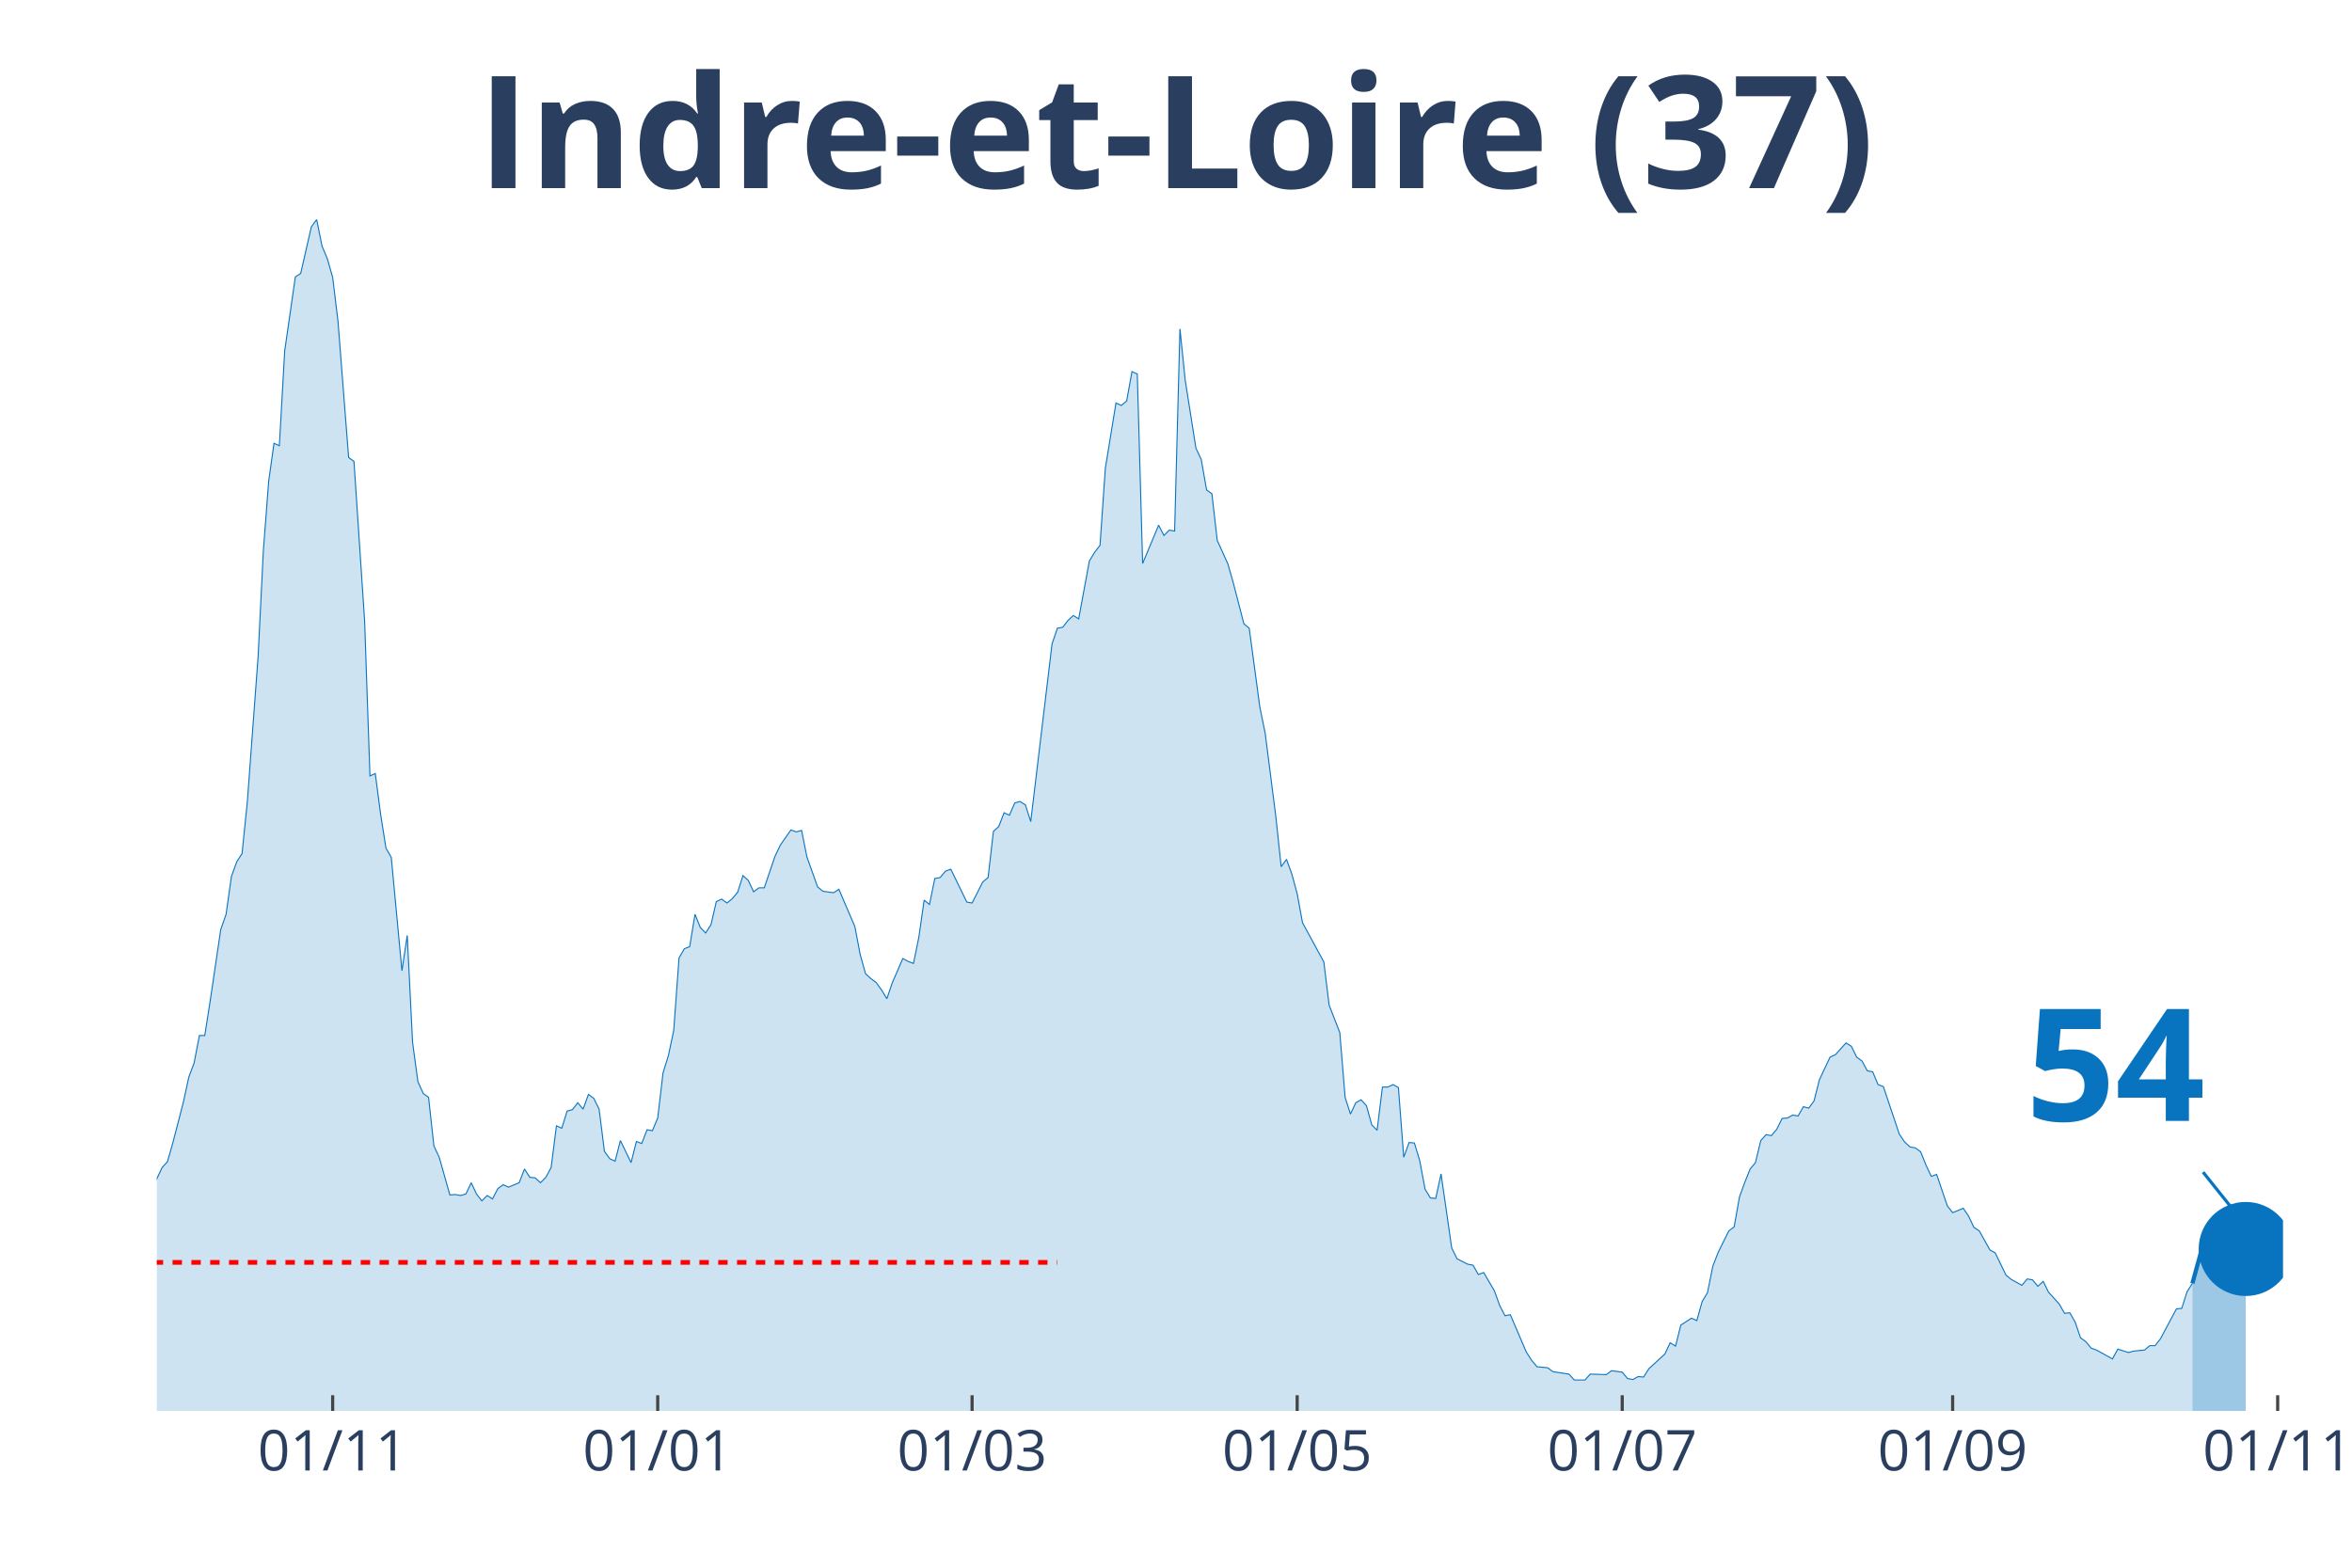
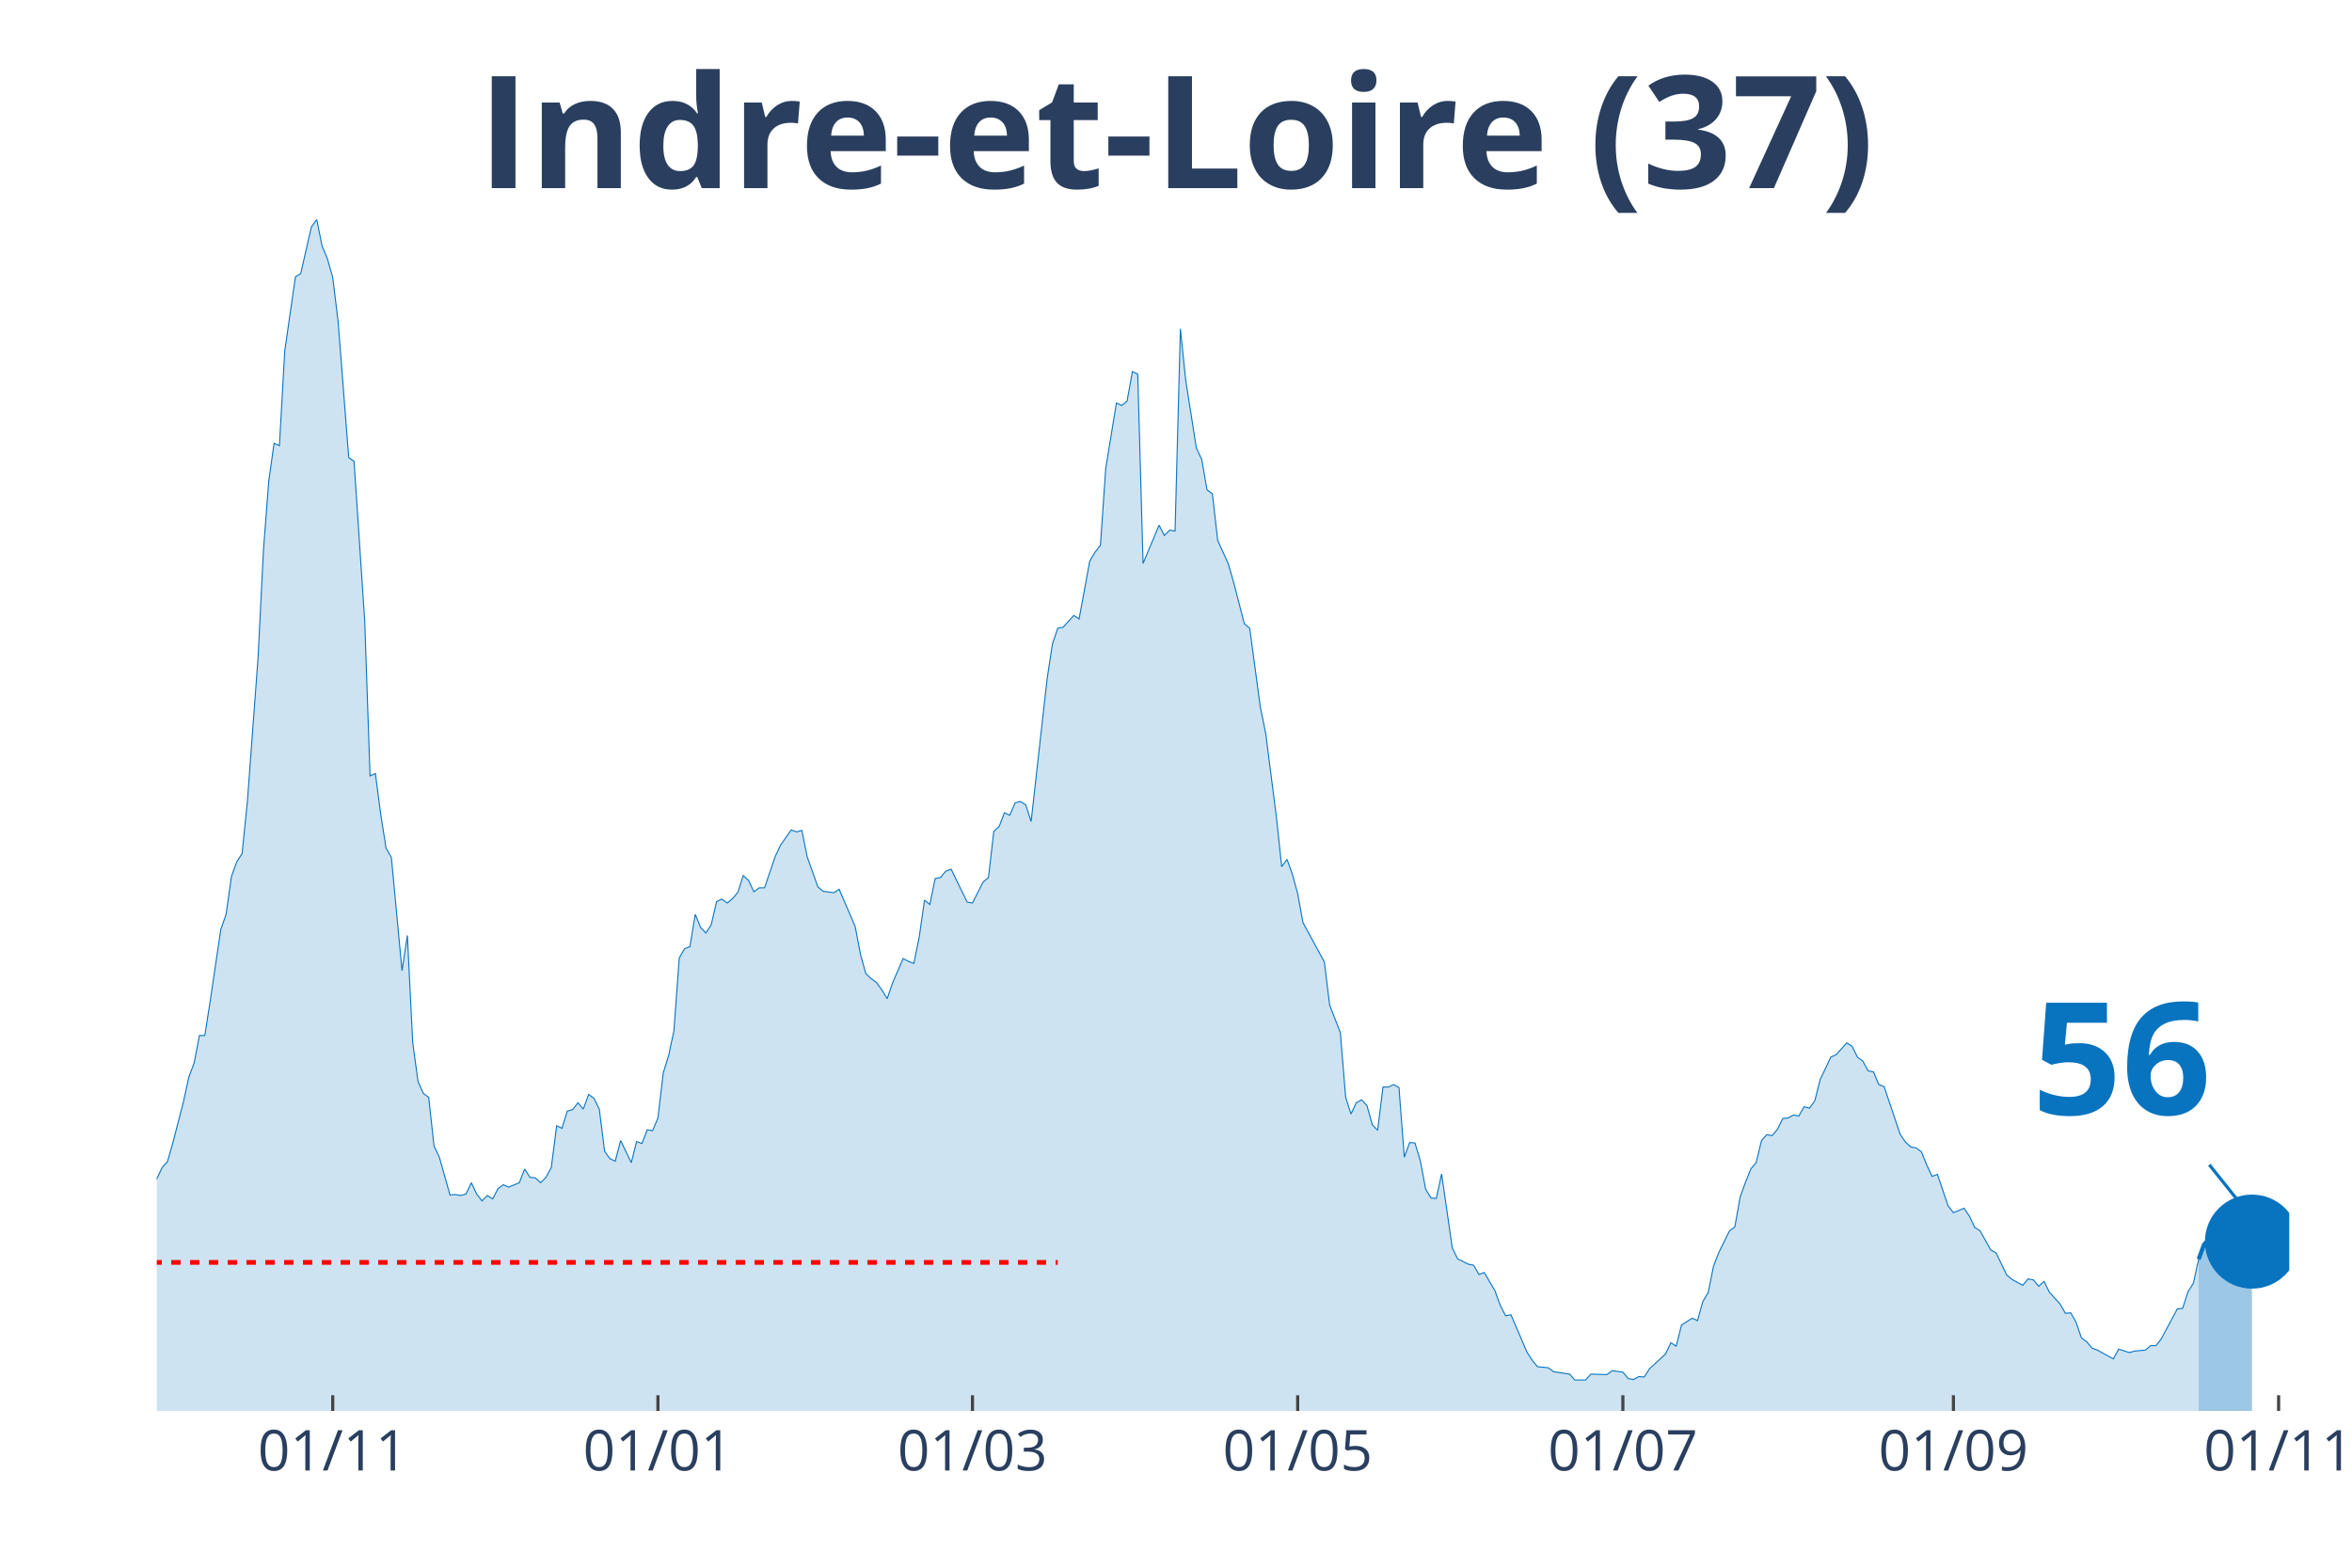
<svg xmlns="http://www.w3.org/2000/svg" class="main-svg" width="1125" height="750" style="" viewBox="0 0 750 500">
  <rect x="0" y="0" width="750" height="500" style="fill: rgb(0, 0, 0); fill-opacity: 0;" />
-   <defs id="defs-207172">
+   <defs id="defs-5debfe">
    <g class="clips">
-       <clipPath id="clip207172xyplot" class="plotclip">
-         <rect width="678" height="380" />
+       <clipPath id="clip5debfexyplot" class="plotclip">
+         <rect width="680" height="380" />
      </clipPath>
-       <clipPath class="axesclip" id="clip207172x">
-         <rect x="50" y="0" width="678" height="500" />
+       <clipPath class="axesclip" id="clip5debfex">
+         <rect x="50" y="0" width="680" height="500" />
      </clipPath>
-       <clipPath class="axesclip" id="clip207172y">
+       <clipPath class="axesclip" id="clip5debfey">
        <rect x="0" y="70" width="750" height="380" />
      </clipPath>
-       <clipPath class="axesclip" id="clip207172xy">
-         <rect x="50" y="70" width="678" height="380" />
+       <clipPath class="axesclip" id="clip5debfexy">
+         <rect x="50" y="70" width="680" height="380" />
      </clipPath>
    </g>
    <g class="gradients" />
  </defs>
  <g class="bglayer">
-     <rect class="bg" x="50" y="70" width="678" height="380" style="fill: rgb(0, 0, 0); fill-opacity: 0; stroke-width: 0;" />
+     <rect class="bg" x="50" y="70" width="680" height="380" style="fill: rgb(0, 0, 0); fill-opacity: 0; stroke-width: 0;" />
  </g>
  <g class="layer-below">
    <g class="imagelayer" />
    <g class="shapelayer" />
  </g>
  <g class="cartesianlayer">
    <g class="subplot xy">
      <g class="layer-subplot">
        <g class="shapelayer" />
        <g class="imagelayer" />
      </g>
      <g class="gridlayer">
        <g class="x">
-           <path class="xgrid crisp" transform="translate(106.08,0)" d="M0,70v380" style="stroke: rgb(255, 255, 255); stroke-opacity: 1; stroke-width: 1px;" />
-           <path class="xgrid crisp" transform="translate(209.73,0)" d="M0,70v380" style="stroke: rgb(255, 255, 255); stroke-opacity: 1; stroke-width: 1px;" />
-           <path class="xgrid crisp" transform="translate(309.98,0)" d="M0,70v380" style="stroke: rgb(255, 255, 255); stroke-opacity: 1; stroke-width: 1px;" />
-           <path class="xgrid crisp" transform="translate(413.64,0)" d="M0,70v380" style="stroke: rgb(255, 255, 255); stroke-opacity: 1; stroke-width: 1px;" />
-           <path class="xgrid crisp" transform="translate(517.29,0)" d="M0,70v380" style="stroke: rgb(255, 255, 255); stroke-opacity: 1; stroke-width: 1px;" />
-           <path class="xgrid crisp" transform="translate(622.65,0)" d="M0,70v380" style="stroke: rgb(255, 255, 255); stroke-opacity: 1; stroke-width: 1px;" />
-           <path class="xgrid crisp" transform="translate(726.3,0)" d="M0,70v380" style="stroke: rgb(255, 255, 255); stroke-opacity: 1; stroke-width: 1px;" />
+           <path class="xgrid crisp" transform="translate(106.1,0)" d="M0,70v380" style="stroke: rgb(255, 255, 255); stroke-opacity: 1; stroke-width: 1px;" />
+           <path class="xgrid crisp" transform="translate(209.8,0)" d="M0,70v380" style="stroke: rgb(255, 255, 255); stroke-opacity: 1; stroke-width: 1px;" />
+           <path class="xgrid crisp" transform="translate(310.1,0)" d="M0,70v380" style="stroke: rgb(255, 255, 255); stroke-opacity: 1; stroke-width: 1px;" />
+           <path class="xgrid crisp" transform="translate(413.8,0)" d="M0,70v380" style="stroke: rgb(255, 255, 255); stroke-opacity: 1; stroke-width: 1px;" />
+           <path class="xgrid crisp" transform="translate(517.5,0)" d="M0,70v380" style="stroke: rgb(255, 255, 255); stroke-opacity: 1; stroke-width: 1px;" />
+           <path class="xgrid crisp" transform="translate(622.9,0)" d="M0,70v380" style="stroke: rgb(255, 255, 255); stroke-opacity: 1; stroke-width: 1px;" />
+           <path class="xgrid crisp" transform="translate(726.6,0)" d="M0,70v380" style="stroke: rgb(255, 255, 255); stroke-opacity: 1; stroke-width: 1px;" />
        </g>
        <g class="y" />
      </g>
      <g class="zerolinelayer" />
      <path class="xlines-below" />
      <path class="ylines-below" />
      <g class="overlines-below" />
      <g class="xaxislayer-below" />
      <g class="yaxislayer-below" />
      <g class="overaxes-below" />
-       <g class="plot" transform="translate(50, 70)" clip-path="url('#clip207172xyplot')">
+       <g class="plot" transform="translate(50, 70)" clip-path="url('#clip5debfexyplot')">
        <g class="scatterlayer mlayer">
-           <g class="trace scatter tracef9d320" style="stroke-miterlimit: 2;">
+           <g class="trace scatter trace871cd5" style="stroke-miterlimit: 2;">
            <g class="fills">
              <g>
-                 <path class="js-fill" d="M649.11,380L-231.1,380L-231.1,373.27L-226,372.96L-224.3,372.8L-219.2,374.99L-217.5,377.18L-210.71,377.34L-209.01,377.81L-188.62,378.75L-186.92,378.75L-161.43,378.59L-159.73,378.43L-127.44,377.34L-125.74,376.71L-122.35,374.37L-120.65,372.8L-115.55,370.77L-113.85,370.77L-110.45,370.14L-108.75,370.3L-91.76,372.8L-90.06,373.27L-88.36,372.96L-86.66,370.77L-84.96,369.67L-83.26,366.07L-79.86,365.91L-78.17,362L-76.47,357.93L-74.77,358.25L-73.07,354.33L-71.37,354.8L-67.97,352.77L-66.27,353.39L-64.57,353.71L-62.87,349.64L-61.17,351.05L-59.47,348.7L-54.38,346.66L-52.68,344.16L-47.58,335.55L-45.88,335.55L-44.18,335.4L-42.48,332.58L-39.08,324.28L-37.38,321.15L-33.98,314.58L-32.29,314.11L-30.59,304.25L-28.89,302.37L-25.49,291.26L-23.79,291.57L-20.39,292.2L-18.69,290.63L-16.99,289.54L-15.29,295.02L-13.59,303.31L-11.89,305.5L-10.2,308.95L-8.5,309.88L-5.1,318.34L-3.4,317.71L0,305.97L1.7,302.37L3.4,300.49L5.1,294.55L8.5,281.4L10.2,273.57L11.89,269.04L13.59,260.27L15.29,260.27L16.99,249.47L20.39,226.47L22.09,221.61L23.79,209.56L25.49,204.87L27.19,202.21L28.89,185.46L32.29,139.6L33.98,105.64L35.68,83.42L37.38,71.37L39.08,72.15L40.78,41.94L44.18,18.31L45.88,17.22L49.28,2.35L50.98,0L52.68,8.45L54.38,12.52L56.08,18.47L57.77,32.4L61.17,75.91L62.87,77.16L66.27,128.02L67.97,177.48L69.67,176.7L71.37,189.69L73.07,200.49L74.77,203.46L78.17,239.61L79.86,228.34L81.56,262.46L83.26,274.98L84.96,278.74L86.66,279.99L88.36,295.49L90.06,299.09L93.46,311.14L95.16,310.98L96.86,311.29L98.56,310.82L100.26,307.22L101.95,310.82L103.65,313.01L105.35,311.29L107.05,312.39L108.75,309.1L110.45,307.85L112.15,308.63L115.55,307.22L117.25,302.84L118.95,305.5L120.65,305.66L122.35,307.22L124.05,305.5L125.74,302.37L127.44,289.07L129.14,289.85L130.84,284.37L132.54,283.9L134.24,281.71L135.94,283.75L137.64,279.05L139.34,280.3L141.04,283.75L142.74,297.21L144.44,299.56L146.14,300.34L147.83,293.76L151.23,300.81L152.93,294.08L154.63,294.7L156.33,290.32L158.03,290.63L159.73,286.57L161.43,272.17L163.13,266.69L164.83,258.71L166.53,235.54L168.23,232.57L169.92,231.94L171.62,221.61L173.32,225.84L175.02,227.56L176.72,224.9L178.42,217.55L180.12,216.76L181.82,218.01L183.52,216.61L185.22,214.57L186.92,209.25L188.62,210.82L190.32,214.42L192.02,213.16L193.71,213.16L197.11,203.15L198.81,199.55L202.21,194.7L203.91,195.32L205.61,194.85L207.31,203.3L210.71,212.85L212.41,214.26L215.8,214.73L217.5,213.63L222.6,225.53L224.3,234.45L226,240.55L227.7,242.12L229.4,243.37L231.1,245.72L232.8,248.53L234.5,243.53L237.89,235.7L239.59,236.64L241.29,237.27L242.99,228.97L244.69,217.08L246.39,218.48L248.09,210.19L249.79,209.88L251.49,207.84L253.19,207.22L258.29,217.7L259.98,218.01L263.38,211.29L265.08,209.88L266.78,195.16L268.48,193.6L270.18,189.22L271.88,190L273.58,186.09L275.28,185.62L276.98,186.71L278.68,192.03L285.47,135.38L287.17,130.37L288.87,130.06L290.57,127.87L292.27,126.3L293.97,127.4L297.37,108.93L299.07,106.11L300.77,103.92L302.47,79.35L305.86,58.53L307.56,59.32L309.26,57.91L310.96,48.52L312.66,49.3L314.36,109.71L319.46,97.5L321.16,100.79L322.86,99.07L324.56,99.38L326.26,34.9L327.95,51.33L331.35,72.93L333.05,76.53L334.75,86.24L336.45,87.49L338.15,102.36L339.85,106.11L341.55,109.87L343.25,115.82L346.65,128.96L348.35,130.37L351.74,155.57L353.44,163.86L356.84,190.47L358.54,206.43L360.24,204.09L361.94,208.78L363.64,215.04L365.34,224.28L372.14,236.8L373.83,250.57L377.23,259.33L378.93,279.99L380.63,285.31L382.33,281.71L384.03,280.77L385.73,282.65L387.43,288.76L389.13,290.48L390.83,276.71L392.53,276.71L394.23,275.92L395.92,276.86L397.62,299.09L399.32,294.39L401.02,294.55L402.72,300.18L404.42,309.26L406.12,312.08L407.82,312.23L409.52,304.41L412.92,328.04L414.62,331.48L418.02,333.2L419.71,333.52L421.41,336.49L423.11,335.86L426.51,341.66L428.21,346.35L429.91,349.64L431.61,349.32L436.71,361.22L438.41,363.88L440.11,365.91L441.8,366.07L443.5,366.23L445.2,367.48L450.3,368.26L452,370.14L455.4,370.14L457.1,368.26L462.2,368.42L463.89,367.17L467.29,367.64L468.99,369.67L470.69,369.98L472.39,369.04L474.09,369.2L475.79,366.54L480.89,361.85L482.59,358.25L484.29,359.34L485.98,352.61L489.38,350.42L491.08,351.2L492.78,345.1L494.48,342.28L496.18,333.83L497.88,329.45L501.28,322.56L502.98,321.31L504.68,311.76L506.38,307.07L508.08,302.84L509.77,300.81L511.47,293.76L513.17,291.89L514.87,292.2L516.57,290.16L518.27,286.72L519.97,286.57L521.67,285.63L523.37,285.94L525.07,282.97L526.77,283.43L528.47,281.09L530.17,274.36L533.56,267.16L535.26,266.38L538.66,262.62L540.36,263.71L542.06,267.16L543.76,268.41L545.46,271.54L547.16,271.85L548.86,275.92L550.56,276.55L555.65,291.73L557.35,294.23L559.05,295.8L560.75,296.11L562.45,297.36L564.15,301.59L565.85,305.19L567.55,304.56L570.95,314.58L572.65,316.77L576.05,315.36L577.74,317.87L579.44,321.47L581.14,322.56L584.54,328.67L586.24,329.6L589.64,336.65L591.34,338.06L594.74,339.93L596.44,337.9L598.14,338.21L599.83,340.25L601.53,338.68L603.23,342.13L606.63,345.88L608.33,348.86L610.03,348.7L611.73,351.67L613.43,356.68L615.13,357.93L616.83,359.97L618.53,360.59L623.62,363.41L625.32,360.28L628.72,361.38L630.42,360.91L633.82,360.59L635.52,359.18L637.22,359.18L638.92,356.99L644.02,347.45L645.71,347.29L647.41,341.97L649.11,339.31" style="fill: rgb(8, 115, 191); fill-opacity: 0.2; stroke-width: 0;" />
+                 <path class="js-fill" d="M651.1,380L-231.2,380L-231.2,373.27L-226.1,372.96L-224.4,372.8L-219.3,374.99L-217.6,377.18L-210.8,377.34L-209.1,377.81L-188.7,378.75L-187,378.75L-161.5,378.59L-159.8,378.43L-127.5,377.34L-125.8,376.71L-122.4,374.37L-120.7,372.8L-115.6,370.77L-113.9,370.77L-110.5,370.14L-108.8,370.3L-93.5,372.8L-91.8,372.8L-88.4,372.96L-86.7,370.77L-85,369.67L-83.3,366.07L-79.9,365.91L-78.2,362L-76.5,357.93L-74.8,358.25L-73.1,354.33L-71.4,354.8L-68,352.77L-66.3,353.39L-64.6,353.71L-62.9,349.64L-61.2,351.05L-59.5,348.7L-54.4,346.66L-52.7,344.16L-47.6,335.55L-45.9,335.55L-44.2,335.4L-42.5,332.58L-39.1,324.28L-37.4,321.15L-34,314.58L-32.3,314.11L-30.6,304.25L-28.9,302.37L-25.5,291.26L-23.8,291.57L-20.4,292.2L-18.7,290.63L-17,289.54L-15.3,295.02L-13.6,303.31L-11.9,305.5L-10.2,308.95L-8.5,309.88L-5.1,318.34L-3.4,317.71L0,305.97L1.7,302.37L3.4,300.49L5.1,294.55L8.5,281.4L10.2,273.57L11.9,269.04L13.6,260.27L15.3,260.27L17,249.47L20.4,226.47L22.1,221.61L23.8,209.56L25.5,204.87L27.2,202.21L28.9,185.46L32.3,139.6L34,105.64L35.7,83.42L37.4,71.37L39.1,72.15L40.8,41.94L44.2,18.31L45.9,17.22L49.3,2.35L51,0L52.7,8.45L54.4,12.52L56.1,18.47L57.8,32.4L61.2,75.91L62.9,77.16L66.3,128.02L68,177.48L69.7,176.7L71.4,189.69L73.1,200.49L74.8,203.46L78.2,239.61L79.9,228.34L81.6,262.46L83.3,274.98L85,278.74L86.7,279.99L88.4,295.49L90.1,299.09L93.5,311.14L95.2,310.98L96.9,311.29L98.6,310.82L100.3,307.22L102,310.82L103.7,313.01L105.4,311.29L107.1,312.39L108.8,309.1L110.5,307.85L112.2,308.63L115.6,307.22L117.3,302.84L119,305.5L120.7,305.66L122.4,307.22L124.1,305.5L125.8,302.37L127.5,289.07L129.2,289.85L130.9,284.37L132.6,283.9L134.3,281.71L136,283.75L137.7,279.05L139.4,280.3L141.1,283.75L142.8,297.21L144.5,299.56L146.2,300.34L147.9,293.76L151.3,300.81L153,294.08L154.7,294.7L156.4,290.32L158.1,290.63L159.8,286.57L161.5,272.17L163.2,266.69L164.9,258.71L166.6,235.54L168.3,232.57L170,231.94L171.7,221.61L173.4,225.84L175.1,227.56L176.8,224.9L178.5,217.55L180.2,216.76L181.9,218.01L183.6,216.61L185.3,214.57L187,209.25L188.7,210.82L190.4,214.42L192.1,213.16L193.8,213.16L197.2,203.15L198.9,199.55L202.3,194.7L204,195.32L205.7,194.85L207.4,203.3L210.8,212.85L212.5,214.26L215.9,214.73L217.6,213.63L222.7,225.53L224.4,234.45L226.1,240.55L227.8,242.12L229.5,243.37L231.2,245.72L232.9,248.53L234.6,243.53L238,235.7L239.7,236.64L241.4,237.27L243.1,228.97L244.8,217.08L246.5,218.48L248.2,210.19L249.9,209.88L251.6,207.84L253.3,207.22L258.4,217.7L260.1,218.01L263.5,211.29L265.2,209.88L266.9,195.16L268.6,193.6L270.3,189.22L272,190L273.7,186.09L275.4,185.62L277.1,186.71L278.8,192.03L283.9,146.49L285.6,135.38L287.3,130.37L289,130.06L292.4,126.3L294.1,127.4L297.5,108.93L299.2,106.11L300.9,103.92L302.6,79.35L306,58.53L307.7,59.32L309.4,57.91L311.1,48.52L312.8,49.3L314.5,109.71L319.6,97.5L321.3,100.79L323,99.07L324.7,99.38L326.4,34.9L328.1,51.33L331.5,72.93L333.2,76.53L334.9,86.24L336.6,87.49L338.3,102.36L340,106.11L341.7,109.87L343.4,115.82L346.8,128.96L348.5,130.37L351.9,155.57L353.6,163.86L357,190.47L358.7,206.43L360.4,204.09L362.1,208.78L363.8,215.04L365.5,224.28L372.3,236.8L374,250.57L377.4,259.33L379.1,279.99L380.8,285.31L382.5,281.71L384.2,280.77L385.9,282.65L387.6,288.76L389.3,290.48L391,276.71L392.7,276.71L394.4,275.92L396.1,276.86L397.8,299.09L399.5,294.39L401.2,294.55L402.9,300.18L404.6,309.26L406.3,312.08L408,312.23L409.7,304.41L413.1,328.04L414.8,331.48L418.2,333.2L419.9,333.52L421.6,336.49L423.3,335.86L426.7,341.66L428.4,346.35L430.1,349.64L431.8,349.32L436.9,361.22L438.6,363.88L440.3,365.91L442,366.07L443.7,366.23L445.4,367.48L450.5,368.26L452.2,370.14L455.6,370.14L457.3,368.26L462.4,368.42L464.1,367.17L467.5,367.64L469.2,369.67L470.9,369.98L472.6,369.04L474.3,369.2L476,366.54L481.1,361.85L482.8,358.25L484.5,359.34L486.2,352.61L489.6,350.42L491.3,351.2L493,345.1L494.7,342.28L496.4,333.83L498.1,329.45L501.5,322.56L503.2,321.31L504.9,311.76L506.6,307.07L508.3,302.84L510,300.81L511.7,293.76L513.4,291.89L515.1,292.2L516.8,290.16L518.5,286.72L520.2,286.57L521.9,285.63L523.6,285.94L525.3,282.97L527,283.43L528.7,281.09L530.4,274.36L533.8,267.16L535.5,266.38L538.9,262.62L540.6,263.71L542.3,267.16L544,268.41L545.7,271.54L547.4,271.85L549.1,275.92L550.8,276.55L555.9,291.73L557.6,294.23L559.3,295.8L561,296.11L562.7,297.36L564.4,301.59L566.1,305.19L567.8,304.56L571.2,314.58L572.9,316.77L576.3,315.36L578,317.87L579.7,321.47L581.4,322.56L584.8,328.67L586.5,329.6L589.9,336.65L591.6,338.06L595,339.93L596.7,337.9L598.4,338.21L600.1,340.25L601.8,338.68L603.5,342.13L606.9,345.88L608.6,348.86L610.3,348.7L612,351.67L613.7,356.68L615.4,357.93L617.1,359.97L618.8,360.59L623.9,363.41L625.6,360.28L629,361.38L630.7,360.91L634.1,360.59L635.8,359.18L637.5,359.18L639.2,356.99L644.3,347.45L646,347.29L647.7,341.97L649.4,339.31L651.1,331.64" style="fill: rgb(8, 115, 191); fill-opacity: 0.2; stroke-width: 0;" />
              </g>
            </g>
            <g class="errorbars" />
            <g class="lines">
-               <path class="js-line" d="M-231.1,373.27L-226,372.96L-224.3,372.8L-219.2,374.99L-217.5,377.18L-210.71,377.34L-209.01,377.81L-188.62,378.75L-186.92,378.75L-161.43,378.59L-159.73,378.43L-127.44,377.34L-125.74,376.71L-122.35,374.37L-120.65,372.8L-115.55,370.77L-113.85,370.77L-110.45,370.14L-108.75,370.3L-91.76,372.8L-90.06,373.27L-88.36,372.96L-86.66,370.77L-84.96,369.67L-83.26,366.07L-79.86,365.91L-78.17,362L-76.47,357.93L-74.77,358.25L-73.07,354.33L-71.37,354.8L-67.97,352.77L-66.27,353.39L-64.57,353.71L-62.87,349.64L-61.17,351.05L-59.47,348.7L-54.38,346.66L-52.68,344.16L-47.58,335.55L-45.88,335.55L-44.18,335.4L-42.48,332.58L-39.08,324.28L-37.38,321.15L-33.98,314.58L-32.29,314.11L-30.59,304.25L-28.89,302.37L-25.49,291.26L-23.79,291.57L-20.39,292.2L-18.69,290.63L-16.99,289.54L-15.29,295.02L-13.59,303.31L-11.89,305.5L-10.2,308.95L-8.5,309.88L-5.1,318.34L-3.4,317.71L0,305.97L1.7,302.37L3.4,300.49L5.1,294.55L8.5,281.4L10.2,273.57L11.89,269.04L13.59,260.27L15.29,260.27L16.99,249.47L20.39,226.47L22.09,221.61L23.79,209.56L25.49,204.87L27.19,202.21L28.89,185.46L32.29,139.6L33.98,105.64L35.68,83.42L37.38,71.37L39.08,72.15L40.78,41.94L44.18,18.31L45.88,17.22L49.28,2.35L50.98,0L52.68,8.45L54.38,12.52L56.08,18.47L57.77,32.4L61.17,75.91L62.87,77.16L66.27,128.02L67.97,177.48L69.67,176.7L71.37,189.69L73.07,200.49L74.77,203.46L78.17,239.61L79.86,228.34L81.56,262.46L83.26,274.98L84.96,278.74L86.66,279.99L88.36,295.49L90.06,299.09L93.46,311.14L95.16,310.98L96.86,311.29L98.56,310.82L100.26,307.22L101.95,310.82L103.65,313.01L105.35,311.29L107.05,312.39L108.75,309.1L110.45,307.85L112.15,308.63L115.55,307.22L117.25,302.84L118.95,305.5L120.65,305.66L122.35,307.22L124.05,305.5L125.74,302.37L127.44,289.07L129.14,289.85L130.84,284.37L132.54,283.9L134.24,281.71L135.94,283.75L137.64,279.05L139.34,280.3L141.04,283.75L142.74,297.21L144.44,299.56L146.14,300.34L147.83,293.76L151.23,300.81L152.93,294.08L154.63,294.7L156.33,290.32L158.03,290.63L159.73,286.57L161.43,272.17L163.13,266.69L164.83,258.71L166.53,235.54L168.23,232.57L169.92,231.94L171.62,221.61L173.32,225.84L175.02,227.56L176.72,224.9L178.42,217.55L180.12,216.76L181.82,218.01L183.52,216.61L185.22,214.57L186.92,209.25L188.62,210.82L190.32,214.42L192.02,213.16L193.71,213.16L197.11,203.15L198.81,199.55L202.21,194.7L203.91,195.32L205.61,194.85L207.31,203.3L210.71,212.85L212.41,214.26L215.8,214.73L217.5,213.63L222.6,225.53L224.3,234.45L226,240.55L227.7,242.12L229.4,243.37L231.1,245.72L232.8,248.53L234.5,243.53L237.89,235.7L239.59,236.64L241.29,237.27L242.99,228.97L244.69,217.08L246.39,218.48L248.09,210.19L249.79,209.88L251.49,207.84L253.19,207.22L258.29,217.7L259.98,218.01L263.38,211.29L265.08,209.88L266.78,195.16L268.48,193.6L270.18,189.22L271.88,190L273.58,186.09L275.28,185.62L276.98,186.71L278.68,192.03L285.47,135.38L287.17,130.37L288.87,130.06L290.57,127.87L292.27,126.3L293.97,127.4L297.37,108.93L299.07,106.11L300.77,103.92L302.47,79.35L305.86,58.53L307.56,59.32L309.26,57.91L310.96,48.52L312.66,49.3L314.36,109.71L319.46,97.5L321.16,100.79L322.86,99.07L324.56,99.38L326.26,34.9L327.95,51.33L331.35,72.93L333.05,76.53L334.75,86.24L336.45,87.49L338.15,102.36L339.85,106.11L341.55,109.87L343.25,115.82L346.65,128.96L348.35,130.37L351.74,155.57L353.44,163.86L356.84,190.47L358.54,206.43L360.24,204.09L361.94,208.78L363.64,215.04L365.34,224.28L372.14,236.8L373.83,250.57L377.23,259.33L378.93,279.99L380.63,285.31L382.33,281.71L384.03,280.77L385.73,282.65L387.43,288.76L389.13,290.48L390.83,276.71L392.53,276.71L394.23,275.92L395.92,276.86L397.62,299.09L399.32,294.39L401.02,294.55L402.72,300.18L404.42,309.26L406.12,312.08L407.82,312.23L409.52,304.41L412.92,328.04L414.62,331.48L418.02,333.2L419.71,333.52L421.41,336.49L423.11,335.86L426.51,341.66L428.21,346.35L429.91,349.64L431.61,349.32L436.71,361.22L438.41,363.88L440.11,365.91L441.8,366.07L443.5,366.23L445.2,367.48L450.3,368.26L452,370.14L455.4,370.14L457.1,368.26L462.2,368.42L463.89,367.17L467.29,367.64L468.99,369.67L470.69,369.98L472.39,369.04L474.09,369.2L475.79,366.54L480.89,361.85L482.59,358.25L484.29,359.34L485.98,352.61L489.38,350.42L491.08,351.2L492.78,345.1L494.48,342.28L496.18,333.83L497.88,329.45L501.28,322.56L502.98,321.31L504.68,311.76L506.38,307.07L508.08,302.84L509.77,300.81L511.47,293.76L513.17,291.89L514.87,292.2L516.57,290.16L518.27,286.72L519.97,286.57L521.67,285.63L523.37,285.94L525.07,282.97L526.77,283.43L528.47,281.09L530.17,274.36L533.56,267.16L535.26,266.38L538.66,262.62L540.36,263.71L542.06,267.16L543.76,268.41L545.46,271.54L547.16,271.85L548.86,275.92L550.56,276.55L555.65,291.73L557.35,294.23L559.05,295.8L560.75,296.11L562.45,297.36L564.15,301.59L565.85,305.19L567.55,304.56L570.95,314.58L572.65,316.77L576.05,315.36L577.74,317.87L579.44,321.47L581.14,322.56L584.54,328.67L586.24,329.6L589.64,336.65L591.34,338.06L594.74,339.93L596.44,337.9L598.14,338.21L599.83,340.25L601.53,338.68L603.23,342.13L606.63,345.88L608.33,348.86L610.03,348.7L611.73,351.67L613.43,356.68L615.13,357.93L616.83,359.97L618.53,360.59L623.62,363.41L625.32,360.28L628.72,361.38L630.42,360.91L633.82,360.59L635.52,359.18L637.22,359.18L638.92,356.99L644.02,347.45L645.71,347.29L647.41,341.97L649.11,339.31" style="vector-effect: non-scaling-stroke; fill: none; stroke: rgb(8, 115, 191); stroke-opacity: 1; stroke-width: 0.5px; opacity: 1;" />
+               <path class="js-line" d="M-231.2,373.27L-226.1,372.96L-224.4,372.8L-219.3,374.99L-217.6,377.18L-210.8,377.34L-209.1,377.81L-188.7,378.75L-187,378.75L-161.5,378.59L-159.8,378.43L-127.5,377.34L-125.8,376.71L-122.4,374.37L-120.7,372.8L-115.6,370.77L-113.9,370.77L-110.5,370.14L-108.8,370.3L-93.5,372.8L-91.8,372.8L-88.4,372.96L-86.7,370.77L-85,369.67L-83.3,366.07L-79.9,365.91L-78.2,362L-76.5,357.93L-74.8,358.25L-73.1,354.33L-71.4,354.8L-68,352.77L-66.3,353.39L-64.6,353.71L-62.9,349.64L-61.2,351.05L-59.5,348.7L-54.4,346.66L-52.7,344.16L-47.6,335.55L-45.9,335.55L-44.2,335.4L-42.5,332.58L-39.1,324.28L-37.4,321.15L-34,314.58L-32.3,314.11L-30.6,304.25L-28.9,302.37L-25.5,291.26L-23.8,291.57L-20.4,292.2L-18.7,290.63L-17,289.54L-15.3,295.02L-13.6,303.31L-11.9,305.5L-10.2,308.95L-8.5,309.88L-5.1,318.34L-3.4,317.71L0,305.97L1.7,302.37L3.4,300.49L5.1,294.55L8.5,281.4L10.2,273.57L11.9,269.04L13.6,260.27L15.3,260.27L17,249.47L20.4,226.47L22.1,221.61L23.8,209.56L25.5,204.87L27.2,202.21L28.9,185.46L32.3,139.6L34,105.64L35.7,83.42L37.4,71.37L39.1,72.15L40.8,41.94L44.2,18.31L45.9,17.22L49.3,2.35L51,0L52.7,8.45L54.4,12.52L56.1,18.47L57.8,32.4L61.2,75.91L62.9,77.16L66.3,128.02L68,177.48L69.7,176.7L71.4,189.69L73.1,200.49L74.8,203.46L78.2,239.61L79.9,228.34L81.6,262.46L83.3,274.98L85,278.74L86.7,279.99L88.4,295.49L90.1,299.09L93.5,311.14L95.2,310.98L96.9,311.29L98.6,310.82L100.3,307.22L102,310.82L103.7,313.01L105.4,311.29L107.1,312.39L108.8,309.1L110.5,307.85L112.2,308.63L115.6,307.22L117.3,302.84L119,305.5L120.7,305.66L122.4,307.22L124.1,305.5L125.8,302.37L127.5,289.07L129.2,289.85L130.9,284.37L132.6,283.9L134.3,281.71L136,283.75L137.7,279.05L139.4,280.3L141.1,283.75L142.8,297.21L144.5,299.56L146.2,300.34L147.9,293.76L151.3,300.81L153,294.08L154.7,294.7L156.4,290.32L158.1,290.63L159.8,286.57L161.5,272.17L163.2,266.69L164.9,258.71L166.6,235.54L168.3,232.57L170,231.94L171.7,221.61L173.4,225.84L175.1,227.56L176.8,224.9L178.5,217.55L180.2,216.76L181.9,218.01L183.6,216.61L185.3,214.57L187,209.25L188.7,210.82L190.4,214.42L192.1,213.16L193.8,213.16L197.2,203.15L198.9,199.55L202.3,194.7L204,195.32L205.7,194.85L207.4,203.3L210.8,212.85L212.5,214.26L215.9,214.73L217.6,213.63L222.7,225.53L224.4,234.45L226.1,240.55L227.8,242.12L229.5,243.37L231.2,245.72L232.9,248.53L234.6,243.53L238,235.7L239.7,236.64L241.4,237.27L243.1,228.97L244.8,217.08L246.5,218.48L248.2,210.19L249.9,209.88L251.6,207.84L253.3,207.22L258.4,217.7L260.1,218.01L263.5,211.29L265.2,209.88L266.9,195.16L268.6,193.6L270.3,189.22L272,190L273.7,186.09L275.4,185.62L277.1,186.71L278.8,192.03L283.9,146.49L285.6,135.38L287.3,130.37L289,130.06L292.4,126.3L294.1,127.4L297.5,108.93L299.2,106.11L300.9,103.92L302.6,79.35L306,58.53L307.7,59.32L309.4,57.91L311.1,48.52L312.8,49.3L314.5,109.71L319.6,97.5L321.3,100.79L323,99.07L324.7,99.38L326.4,34.9L328.1,51.33L331.5,72.93L333.2,76.53L334.9,86.24L336.6,87.49L338.3,102.36L340,106.11L341.7,109.87L343.4,115.82L346.8,128.96L348.5,130.37L351.9,155.57L353.6,163.86L357,190.47L358.7,206.43L360.4,204.09L362.1,208.78L363.8,215.04L365.5,224.28L372.3,236.8L374,250.57L377.4,259.33L379.1,279.99L380.8,285.31L382.5,281.71L384.2,280.77L385.9,282.65L387.6,288.76L389.3,290.48L391,276.71L392.7,276.71L394.4,275.92L396.1,276.86L397.8,299.09L399.5,294.39L401.2,294.55L402.9,300.18L404.6,309.26L406.3,312.08L408,312.23L409.7,304.41L413.1,328.04L414.8,331.48L418.2,333.2L419.9,333.52L421.6,336.49L423.3,335.86L426.7,341.66L428.4,346.35L430.1,349.64L431.8,349.32L436.9,361.22L438.6,363.88L440.3,365.91L442,366.07L443.7,366.23L445.4,367.48L450.5,368.26L452.2,370.14L455.6,370.14L457.3,368.26L462.4,368.42L464.1,367.17L467.5,367.64L469.2,369.67L470.9,369.98L472.6,369.04L474.3,369.2L476,366.54L481.1,361.85L482.8,358.25L484.5,359.34L486.2,352.61L489.6,350.42L491.3,351.2L493,345.1L494.7,342.28L496.4,333.83L498.1,329.45L501.5,322.56L503.2,321.31L504.9,311.76L506.6,307.07L508.3,302.84L510,300.81L511.7,293.76L513.4,291.89L515.1,292.2L516.8,290.16L518.5,286.72L520.2,286.57L521.9,285.63L523.6,285.94L525.3,282.97L527,283.43L528.7,281.09L530.4,274.36L533.8,267.16L535.5,266.38L538.9,262.62L540.6,263.71L542.3,267.16L544,268.41L545.7,271.54L547.4,271.85L549.1,275.92L550.8,276.55L555.9,291.73L557.6,294.23L559.3,295.8L561,296.11L562.7,297.36L564.4,301.59L566.1,305.19L567.8,304.56L571.2,314.58L572.9,316.77L576.3,315.36L578,317.87L579.7,321.47L581.4,322.56L584.8,328.67L586.5,329.6L589.9,336.65L591.6,338.06L595,339.93L596.7,337.9L598.4,338.21L600.1,340.25L601.8,338.68L603.5,342.13L606.9,345.88L608.6,348.86L610.3,348.7L612,351.67L613.7,356.68L615.4,357.93L617.1,359.97L618.8,360.59L623.9,363.41L625.6,360.28L629,361.38L630.7,360.91L634.1,360.59L635.8,359.18L637.5,359.18L639.2,356.99L644.3,347.45L646,347.29L647.7,341.97L649.4,339.31L651.1,331.64" style="vector-effect: non-scaling-stroke; fill: none; stroke: rgb(8, 115, 191); stroke-opacity: 1; stroke-width: 0.5px; opacity: 1;" />
            </g>
            <g class="points" />
            <g class="text" />
          </g>
-           <g class="trace scatter trace055a6a" style="stroke-miterlimit: 2;">
+           <g class="trace scatter trace0a5b50" style="stroke-miterlimit: 2;">
            <g class="fills">
              <g>
-                 <path class="js-fill" d="M666.11,380L649.11,380L649.11,339.31L652.51,326.94L654.21,325.22L657.61,325.38L659.31,326.63L661.01,326.47L662.71,327.57L664.41,328.82L666.11,328.35" style="fill: rgb(8, 115, 191); fill-opacity: 0.4; stroke-width: 0;" />
+                 <path class="js-fill" d="M668.1,380L651.1,380L651.1,331.64L652.8,326.94L654.5,325.22L657.9,325.38L659.6,326.63L661.3,326.47L663,327.57L664.7,328.82L666.4,328.35L668.1,326" style="fill: rgb(8, 115, 191); fill-opacity: 0.4; stroke-width: 0;" />
              </g>
            </g>
            <g class="errorbars" />
            <g class="lines">
-               <path class="js-line" d="M649.11,339.31L652.51,326.94L654.21,325.22L657.61,325.38L659.31,326.63L661.01,326.47L662.71,327.57L664.41,328.82L666.11,328.35" style="vector-effect: non-scaling-stroke; fill: none; stroke: rgb(8, 115, 191); stroke-opacity: 1; stroke-width: 2px; opacity: 1;" />
+               <path class="js-line" d="M651.1,331.64L652.8,326.94L654.5,325.22L657.9,325.38L659.6,326.63L661.3,326.47L663,327.57L664.7,328.82L666.4,328.35L668.1,326" style="vector-effect: non-scaling-stroke; fill: none; stroke: rgb(8, 115, 191); stroke-opacity: 1; stroke-width: 2px; opacity: 1;" />
            </g>
            <g class="points" />
            <g class="text" />
          </g>
-           <g class="trace scatter trace0f222c" style="stroke-miterlimit: 2; opacity: 1;">
+           <g class="trace scatter trace6de172" style="stroke-miterlimit: 2; opacity: 1;">
            <g class="fills" />
            <g class="errorbars" />
            <g class="lines" />
            <g class="points">
-               <path class="point" transform="translate(666.11,328.35)" d="M15,0A15,15 0 1,1 0,-15A15,15 0 0,1 15,0Z" style="opacity: 1; stroke-width: 0px; fill: rgb(8, 115, 191); fill-opacity: 1;" />
+               <path class="point" transform="translate(668.1,326)" d="M15,0A15,15 0 1,1 0,-15A15,15 0 0,1 15,0Z" style="opacity: 1; stroke-width: 0px; fill: rgb(8, 115, 191); fill-opacity: 1;" />
            </g>
            <g class="text" />
          </g>
        </g>
      </g>
      <g class="overplot" />
      <path class="xlines-above crisp" style="fill: none; stroke-width: 1px; stroke: rgb(0, 0, 0); stroke-opacity: 0;" d="" />
      <path class="ylines-above crisp" style="fill: none;" d="M0,0" />
      <g class="overlines-above" />
      <g class="xaxislayer-above">
-         <path class="xtick ticks crisp" d="M0,450v-5" transform="translate(106.08,0)" style="stroke: rgb(68, 68, 68); stroke-opacity: 1; stroke-width: 1px;" />
-         <path class="xtick ticks crisp" d="M0,450v-5" transform="translate(209.73,0)" style="stroke: rgb(68, 68, 68); stroke-opacity: 1; stroke-width: 1px;" />
-         <path class="xtick ticks crisp" d="M0,450v-5" transform="translate(309.98,0)" style="stroke: rgb(68, 68, 68); stroke-opacity: 1; stroke-width: 1px;" />
-         <path class="xtick ticks crisp" d="M0,450v-5" transform="translate(413.64,0)" style="stroke: rgb(68, 68, 68); stroke-opacity: 1; stroke-width: 1px;" />
-         <path class="xtick ticks crisp" d="M0,450v-5" transform="translate(517.29,0)" style="stroke: rgb(68, 68, 68); stroke-opacity: 1; stroke-width: 1px;" />
-         <path class="xtick ticks crisp" d="M0,450v-5" transform="translate(622.65,0)" style="stroke: rgb(68, 68, 68); stroke-opacity: 1; stroke-width: 1px;" />
-         <path class="xtick ticks crisp" d="M0,450v-5" transform="translate(726.3,0)" style="stroke: rgb(68, 68, 68); stroke-opacity: 1; stroke-width: 1px;" />
+         <path class="xtick ticks crisp" d="M0,450v-5" transform="translate(106.1,0)" style="stroke: rgb(68, 68, 68); stroke-opacity: 1; stroke-width: 1px;" />
+         <path class="xtick ticks crisp" d="M0,450v-5" transform="translate(209.8,0)" style="stroke: rgb(68, 68, 68); stroke-opacity: 1; stroke-width: 1px;" />
+         <path class="xtick ticks crisp" d="M0,450v-5" transform="translate(310.1,0)" style="stroke: rgb(68, 68, 68); stroke-opacity: 1; stroke-width: 1px;" />
+         <path class="xtick ticks crisp" d="M0,450v-5" transform="translate(413.8,0)" style="stroke: rgb(68, 68, 68); stroke-opacity: 1; stroke-width: 1px;" />
+         <path class="xtick ticks crisp" d="M0,450v-5" transform="translate(517.5,0)" style="stroke: rgb(68, 68, 68); stroke-opacity: 1; stroke-width: 1px;" />
+         <path class="xtick ticks crisp" d="M0,450v-5" transform="translate(622.9,0)" style="stroke: rgb(68, 68, 68); stroke-opacity: 1; stroke-width: 1px;" />
+         <path class="xtick ticks crisp" d="M0,450v-5" transform="translate(726.6,0)" style="stroke: rgb(68, 68, 68); stroke-opacity: 1; stroke-width: 1px;" />
        <g class="xtick">
-           <text text-anchor="middle" x="0" y="469" transform="translate(106.08,0)" style="font-family: 'Open Sans', verdana, arial, sans-serif; font-size: 18px; fill: rgb(42, 63, 95); fill-opacity: 1; white-space: pre;">01/11</text>
+           <text text-anchor="middle" x="0" y="469" transform="translate(106.1,0)" style="font-family: 'Open Sans', verdana, arial, sans-serif; font-size: 18px; fill: rgb(42, 63, 95); fill-opacity: 1; white-space: pre;">01/11</text>
        </g>
        <g class="xtick">
-           <text text-anchor="middle" x="0" y="469" transform="translate(209.73,0)" style="font-family: 'Open Sans', verdana, arial, sans-serif; font-size: 18px; fill: rgb(42, 63, 95); fill-opacity: 1; white-space: pre;">01/01</text>
+           <text text-anchor="middle" x="0" y="469" transform="translate(209.8,0)" style="font-family: 'Open Sans', verdana, arial, sans-serif; font-size: 18px; fill: rgb(42, 63, 95); fill-opacity: 1; white-space: pre;">01/01</text>
        </g>
        <g class="xtick">
-           <text text-anchor="middle" x="0" y="469" transform="translate(309.98,0)" style="font-family: 'Open Sans', verdana, arial, sans-serif; font-size: 18px; fill: rgb(42, 63, 95); fill-opacity: 1; white-space: pre;">01/03</text>
+           <text text-anchor="middle" x="0" y="469" transform="translate(310.1,0)" style="font-family: 'Open Sans', verdana, arial, sans-serif; font-size: 18px; fill: rgb(42, 63, 95); fill-opacity: 1; white-space: pre;">01/03</text>
        </g>
        <g class="xtick">
-           <text text-anchor="middle" x="0" y="469" transform="translate(413.64,0)" style="font-family: 'Open Sans', verdana, arial, sans-serif; font-size: 18px; fill: rgb(42, 63, 95); fill-opacity: 1; white-space: pre;">01/05</text>
+           <text text-anchor="middle" x="0" y="469" transform="translate(413.8,0)" style="font-family: 'Open Sans', verdana, arial, sans-serif; font-size: 18px; fill: rgb(42, 63, 95); fill-opacity: 1; white-space: pre;">01/05</text>
        </g>
        <g class="xtick">
-           <text text-anchor="middle" x="0" y="469" transform="translate(517.29,0)" style="font-family: 'Open Sans', verdana, arial, sans-serif; font-size: 18px; fill: rgb(42, 63, 95); fill-opacity: 1; white-space: pre;">01/07</text>
+           <text text-anchor="middle" x="0" y="469" transform="translate(517.5,0)" style="font-family: 'Open Sans', verdana, arial, sans-serif; font-size: 18px; fill: rgb(42, 63, 95); fill-opacity: 1; white-space: pre;">01/07</text>
        </g>
        <g class="xtick">
-           <text text-anchor="middle" x="0" y="469" transform="translate(622.65,0)" style="font-family: 'Open Sans', verdana, arial, sans-serif; font-size: 18px; fill: rgb(42, 63, 95); fill-opacity: 1; white-space: pre;">01/09</text>
+           <text text-anchor="middle" x="0" y="469" transform="translate(622.9,0)" style="font-family: 'Open Sans', verdana, arial, sans-serif; font-size: 18px; fill: rgb(42, 63, 95); fill-opacity: 1; white-space: pre;">01/09</text>
        </g>
        <g class="xtick">
-           <text text-anchor="middle" x="0" y="469" transform="translate(726.3,0)" style="font-family: 'Open Sans', verdana, arial, sans-serif; font-size: 18px; fill: rgb(42, 63, 95); fill-opacity: 1; white-space: pre;">01/11</text>
+           <text text-anchor="middle" x="0" y="469" transform="translate(726.6,0)" style="font-family: 'Open Sans', verdana, arial, sans-serif; font-size: 18px; fill: rgb(42, 63, 95); fill-opacity: 1; white-space: pre;">01/11</text>
        </g>
      </g>
      <g class="yaxislayer-above" />
      <g class="overaxes-above" />
    </g>
  </g>
  <g class="polarlayer" />
  <g class="ternarylayer" />
  <g class="geolayer" />
  <g class="funnelarealayer" />
  <g class="pielayer" />
  <g class="treemaplayer" />
  <g class="sunburstlayer" />
  <g class="glimages" />
-   <defs id="topdefs-207172">
+   <defs id="topdefs-5debfe">
    <g class="clips" />
  </defs>
  <g class="layer-above">
    <g class="imagelayer" />
    <g class="shapelayer">
-       <path data-index="0" fill-rule="evenodd" d="M-904.98,402.63L337.17,402.63" clip-path="url('#clip207172xy')" style="opacity: 1; stroke: rgb(255, 0, 0); stroke-opacity: 1; fill: rgb(0, 0, 0); fill-opacity: 0; stroke-dasharray: 3px, 3px; stroke-width: 1.5px;" />
+       <path data-index="0" fill-rule="evenodd" d="M-905.4,402.63L337.3,402.63" clip-path="url('#clip5debfexy')" style="opacity: 1; stroke: rgb(255, 0, 0); stroke-opacity: 1; fill: rgb(0, 0, 0); fill-opacity: 0; stroke-dasharray: 3px, 3px; stroke-width: 1.5px;" />
    </g>
  </g>
  <g class="infolayer">
    <g class="g-gtitle">
      <text class="gtitle" x="375" y="25" text-anchor="middle" dy="0.7em" style="font-family: 'Open Sans', verdana, arial, sans-serif; font-size: 50px; fill: rgb(42, 63, 95); opacity: 1; font-weight: normal; white-space: pre;">
        <tspan style="font-weight:bold">Indre-et-Loire (37)</tspan>
      </text>
    </g>
    <g class="g-xtitle" />
    <g class="annotation" data-index="0" style="opacity: 1;">
-       <g class="annotation-text-g" transform="rotate(0,674.11,338.35)">
-         <g class="cursor-pointer" transform="translate(631, 302)">
+       <g class="annotation-text-g" transform="rotate(0,676.1,336)">
+         <g class="cursor-pointer" transform="translate(633, 300)">
          <rect class="bg" x="0.5" y="0.5" width="86" height="71" style="stroke-width: 1px; stroke: rgb(0, 0, 0); stroke-opacity: 0; fill: rgb(255, 255, 255); fill-opacity: 0.6;" />
          <text class="annotation-text" text-anchor="middle" x="43.531" y="55.5" style="font-family: 'Open Sans', verdana, arial, sans-serif; font-size: 50px; fill: rgb(8, 115, 191); fill-opacity: 1; white-space: pre;">
-             <tspan style="font-weight:bold">54 </tspan>
+             <tspan style="font-weight:bold">56 </tspan>
          </text>
        </g>
      </g>
      <g class="annotation-arrow-g" style="opacity: 1;">
-         <path d="M702.51,373.85L714.11,388.35" style="stroke-width: 1px; stroke: rgb(8, 115, 191); stroke-opacity: 1; stroke-dasharray: 0px, 0px, 18.569px, 18.569px;" />
+         <path d="M704.5,371.5L716.1,386" style="stroke-width: 1px; stroke: rgb(8, 115, 191); stroke-opacity: 1; stroke-dasharray: 0px, 0px, 18.569px, 18.569px;" />
      </g>
    </g>
  </g>
</svg>
